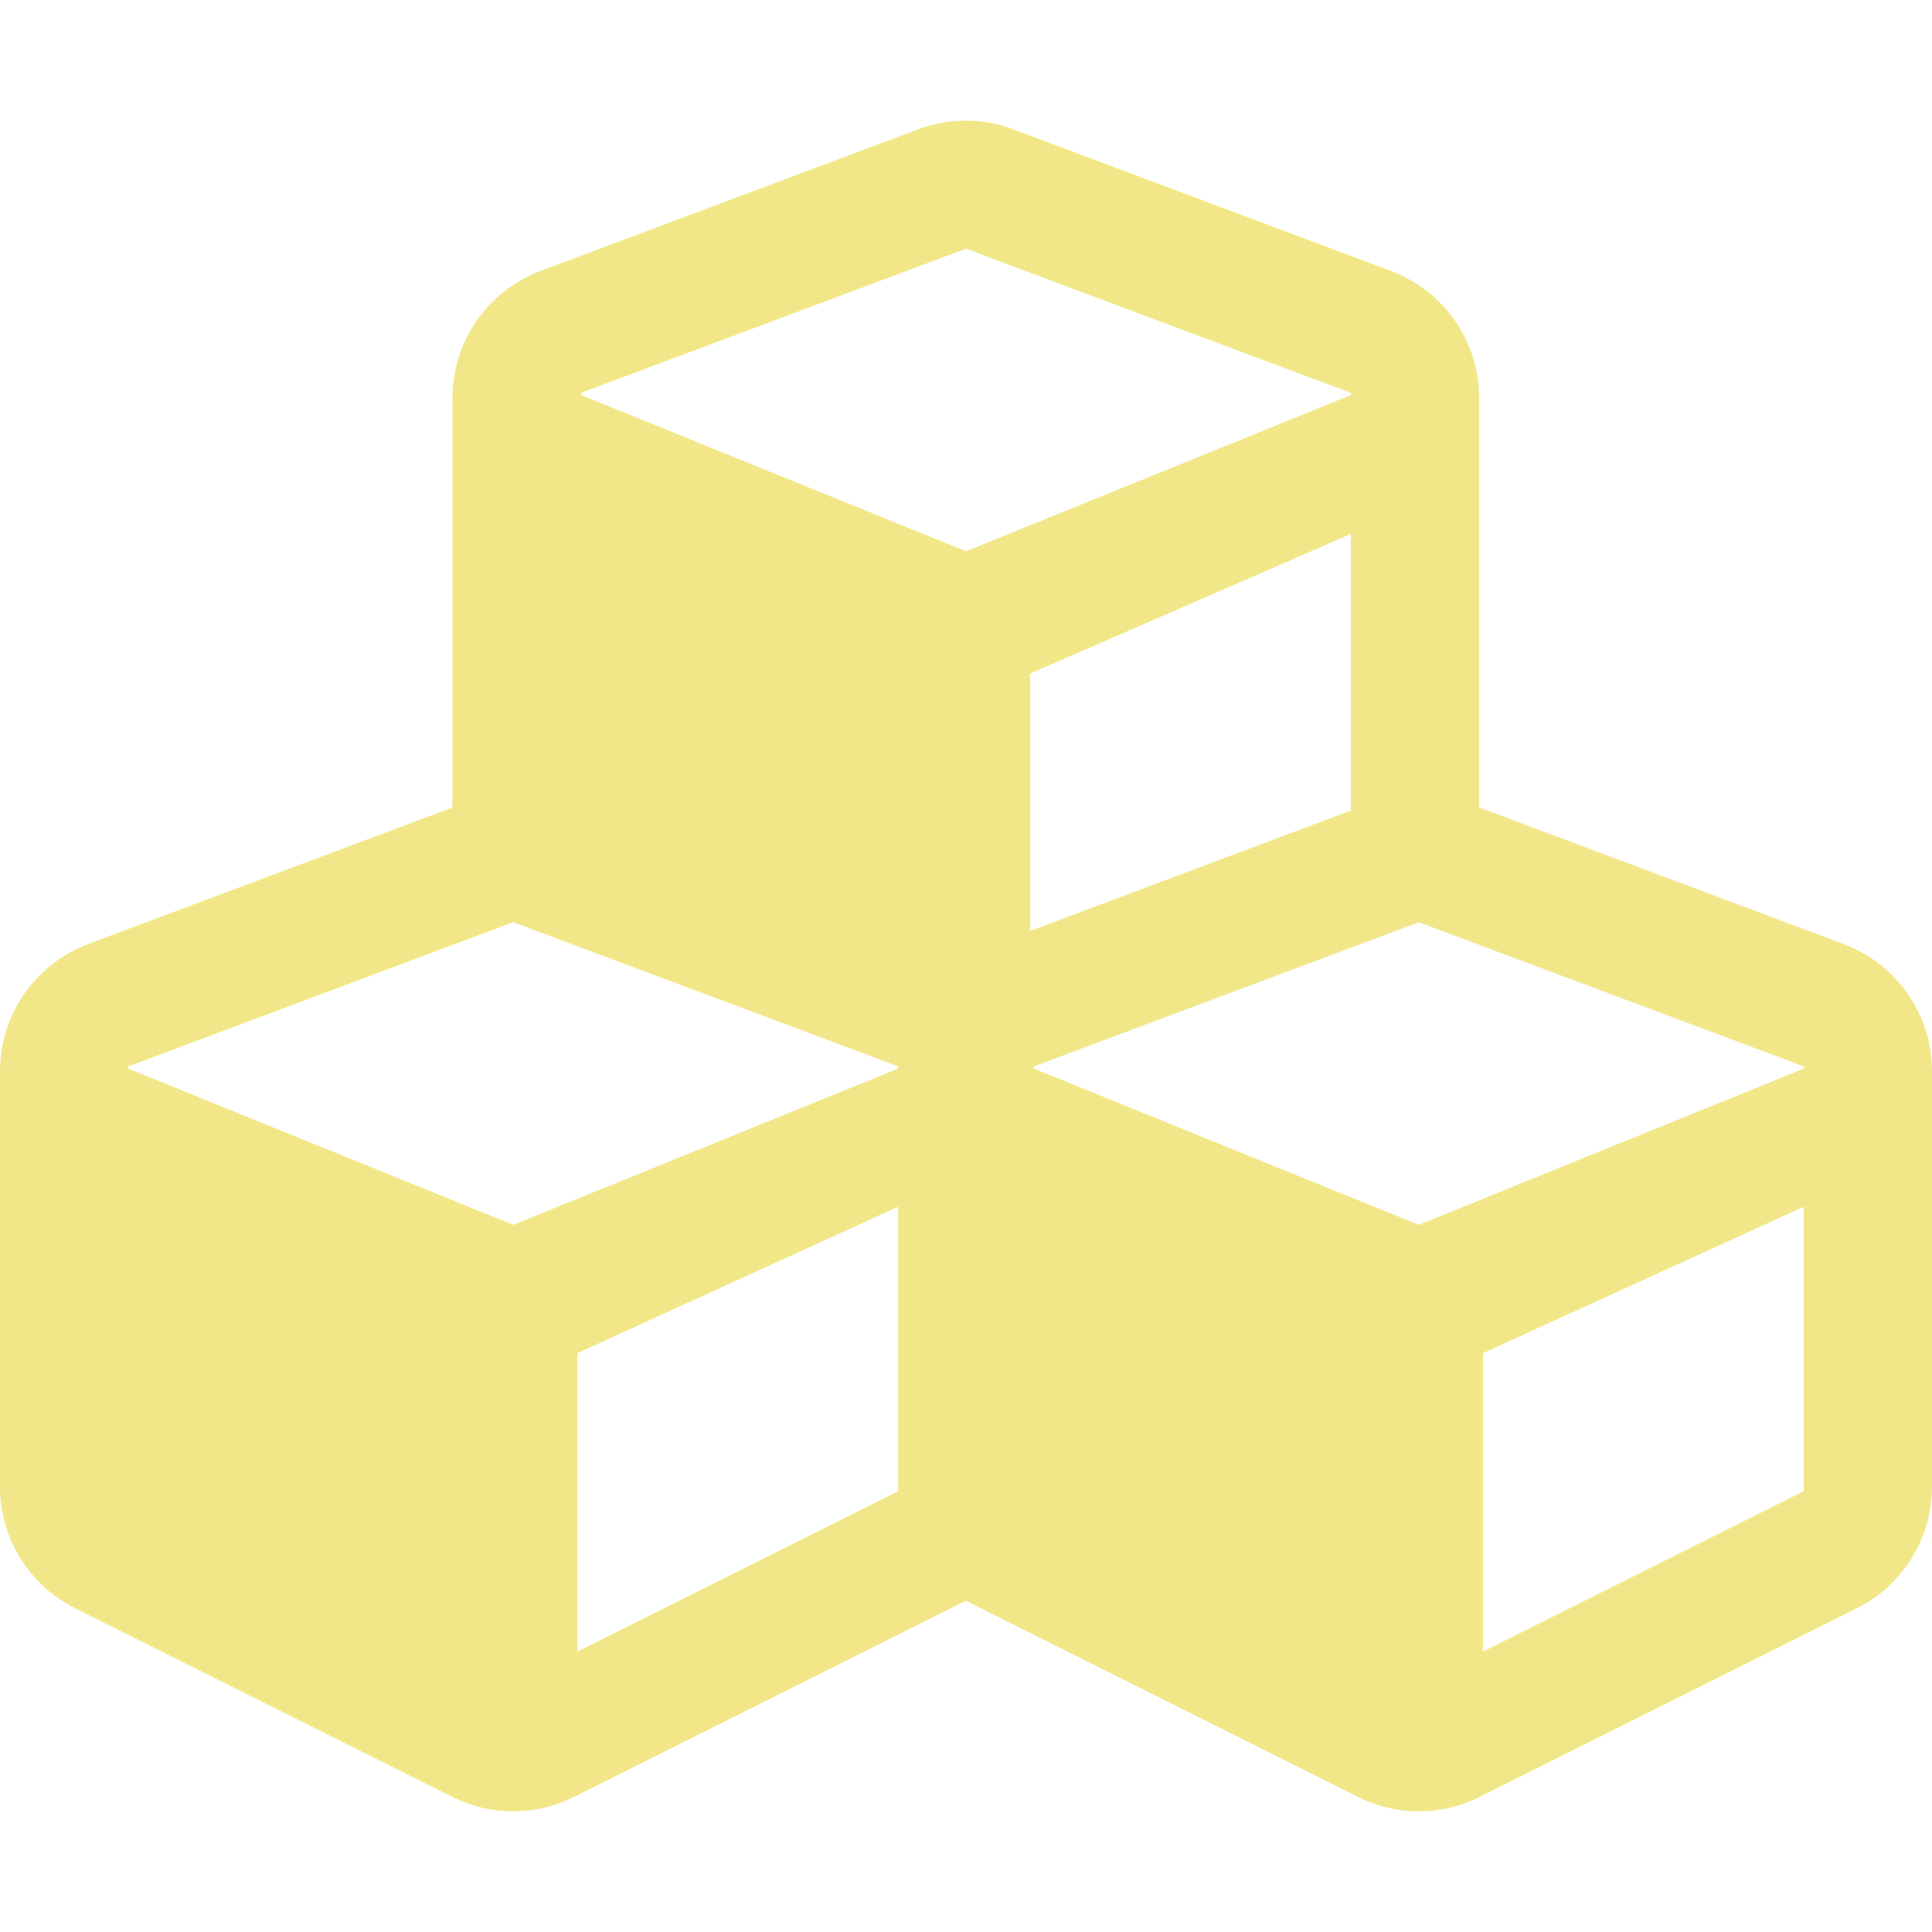
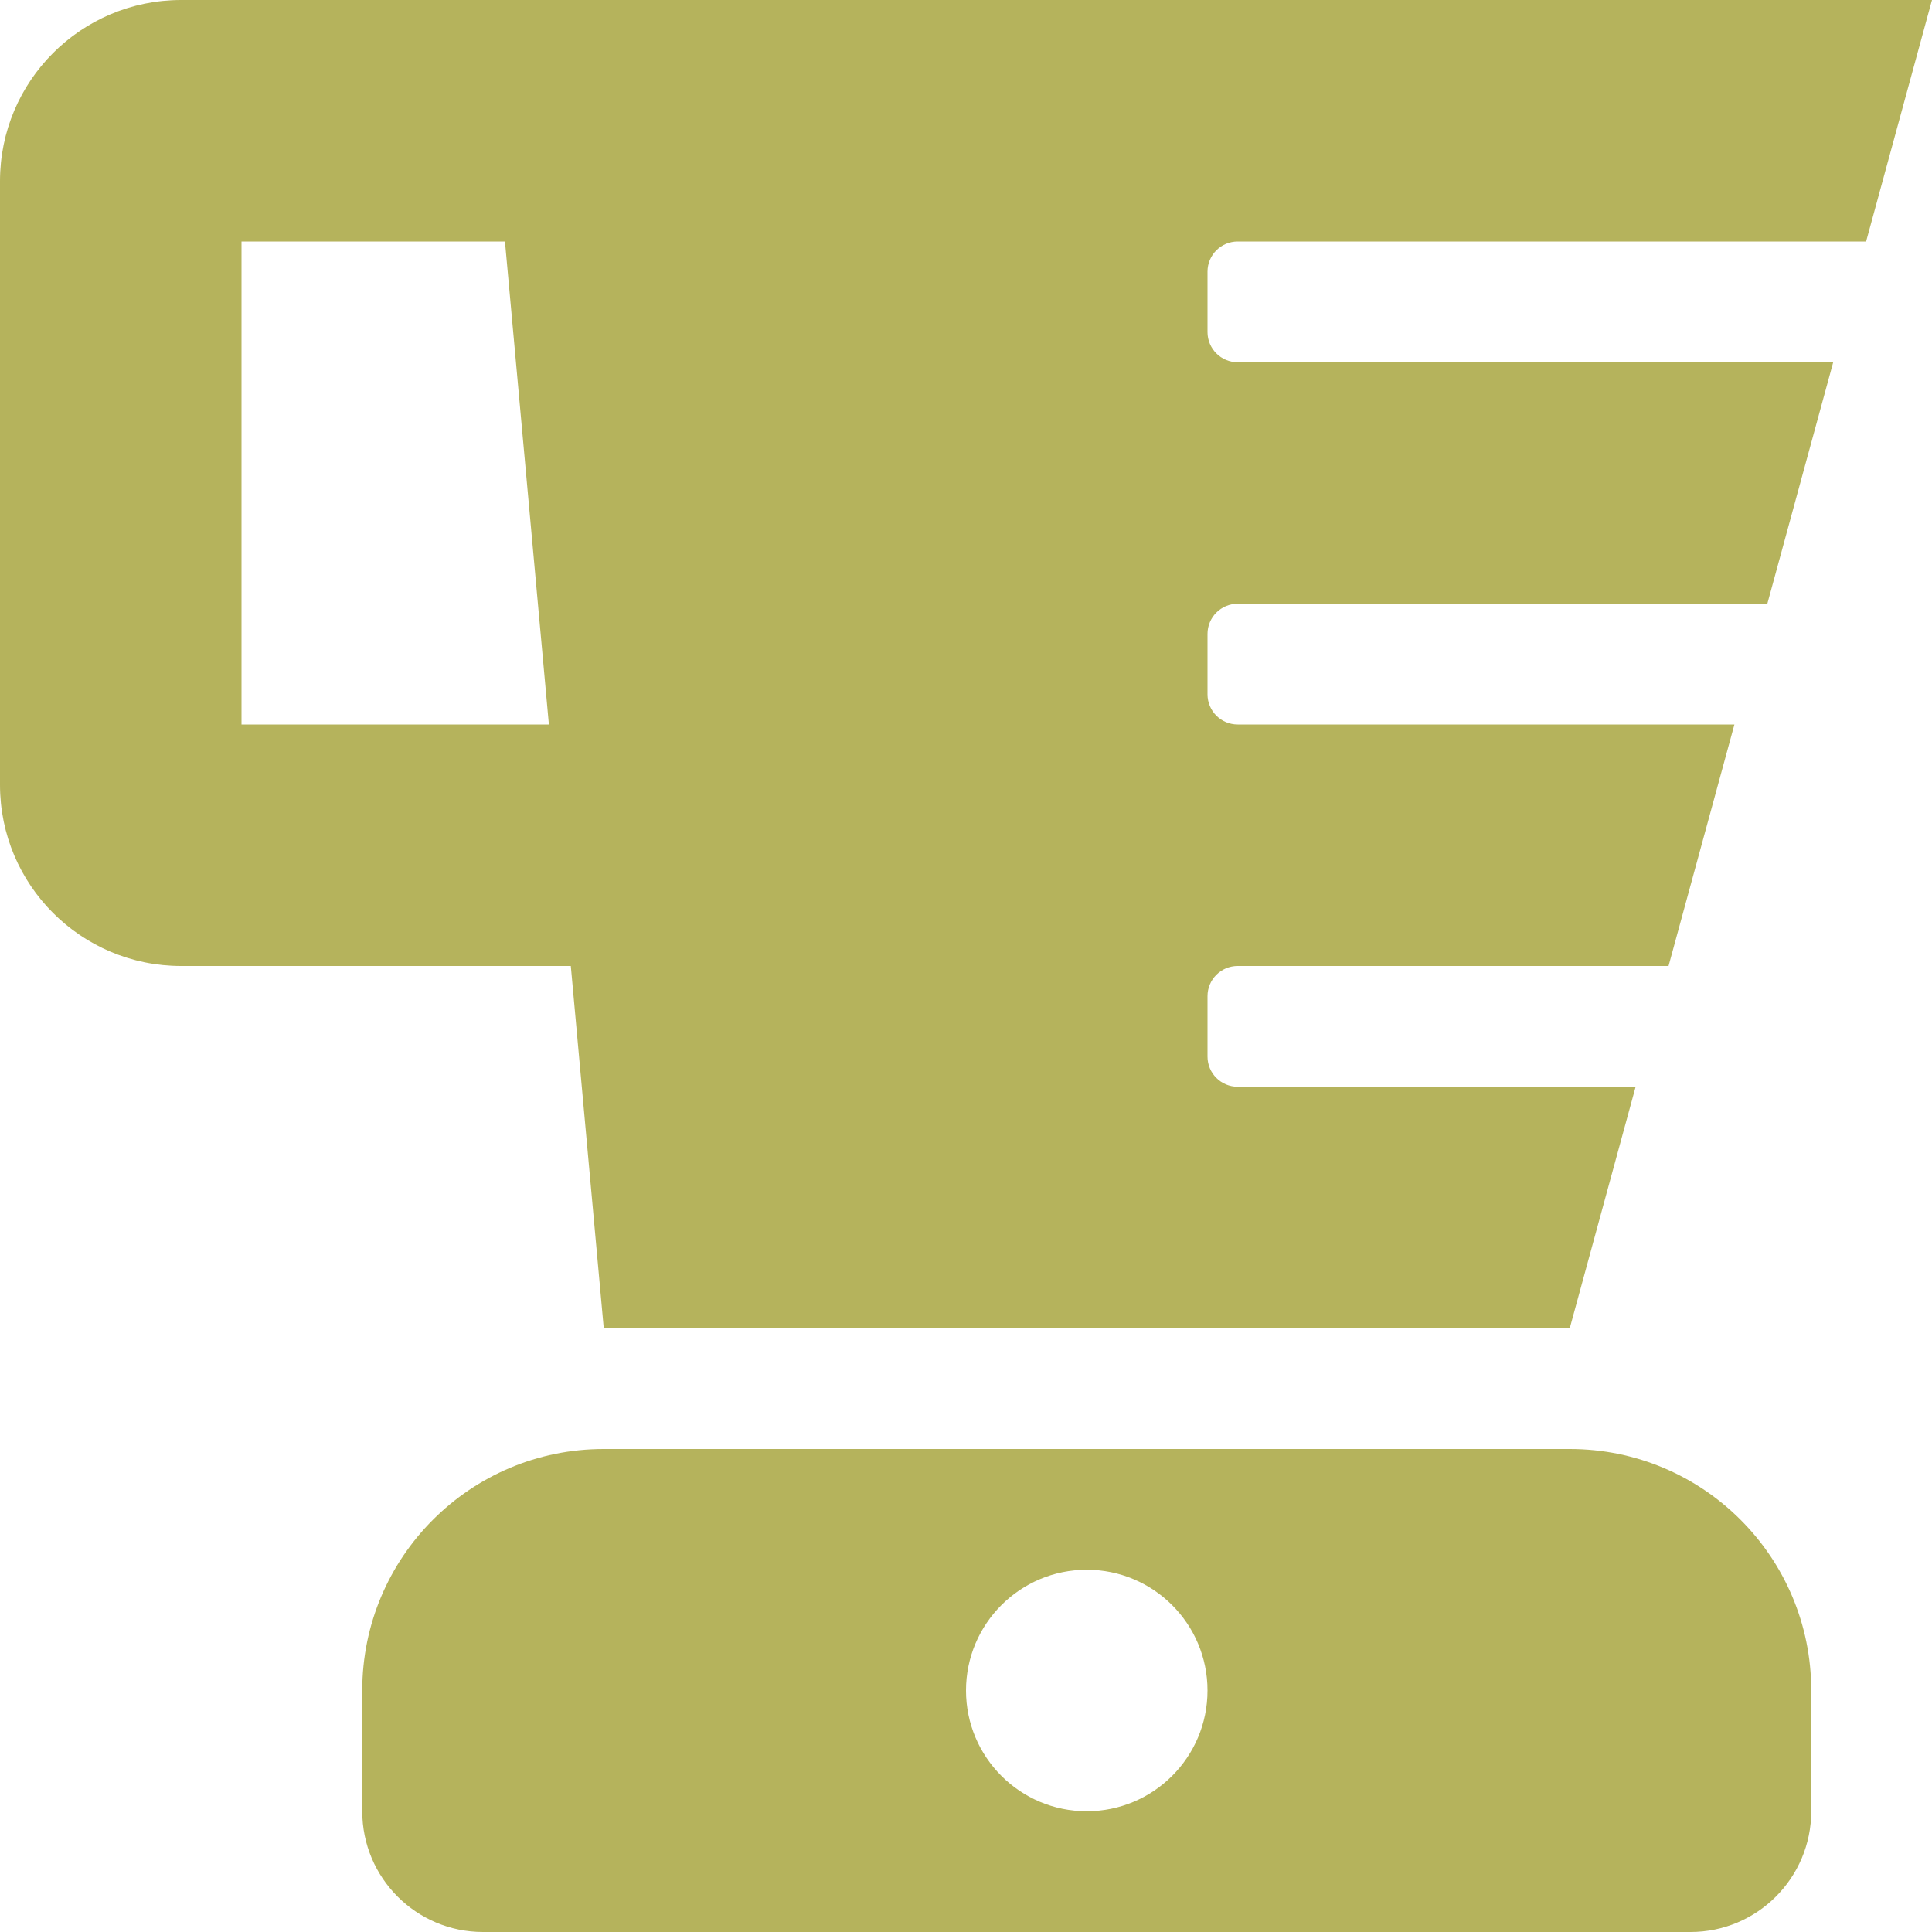
- <svg xmlns="http://www.w3.org/2000/svg" style="fill:#F1E788;" viewBox="0 0 512 512">
-   <path d="M488.6 250.2L392 214V105.5c0-15-9.3-28.4-23.4-33.7l-100-37.5c-8.1-3.1-17.1-3.1-25.3 0l-100 37.5c-14.1 5.3-23.4 18.7-23.4 33.7V214l-96.6 36.2C9.3 255.5 0 268.9 0 283.9V394c0 13.6 7.7 26.1 19.9 32.2l100 50c10.1 5.1 22.1 5.1 32.2 0l103.9-52 103.9 52c10.1 5.1 22.1 5.1 32.2 0l100-50c12.2-6.1 19.9-18.6 19.9-32.2V283.9c0-15-9.3-28.4-23.4-33.7zM358 214.8l-85 31.9v-68.2l85-37v73.3zM154 104.1l102-38.2 102 38.2v.6l-102 41.4-102-41.4v-.6zm84 291.1l-85 42.5v-79.1l85-38.8v75.4zm0-112l-102 41.4-102-41.4v-.6l102-38.2 102 38.2v.6zm240 112l-85 42.5v-79.1l85-38.8v75.4zm0-112l-102 41.4-102-41.4v-.6l102-38.2 102 38.2v.6z" />
+ <svg xmlns="http://www.w3.org/2000/svg" style="fill:#B5B35C;" viewBox="0 0 512 512">
+   <path d="M416 384H160c-35.35 0-64 28.65-64 64v32c0 17.67 14.33 32 32 32h320c17.67 0 32-14.33 32-32v-32c0-35.35-28.65-64-64-64zm-128 96c-17.67 0-32-14.33-32-32s14.33-32 32-32 32 14.33 32 32-14.33 32-32 32zm40-416h166.54L512 0H48C21.49 0 0 21.49 0 48v160c0 26.51 21.49 48 48 48h103.27l8.73 96h256l17.46-64H328c-4.42 0-8-3.58-8-8v-16c0-4.42 3.58-8 8-8h114.18l17.46-64H328c-4.42 0-8-3.58-8-8v-16c0-4.42 3.58-8 8-8h140.36l17.46-64H328c-4.42 0-8-3.58-8-8V72c0-4.42 3.58-8 8-8zM64 192V64h69.82l11.64 128H64z" />
</svg>
